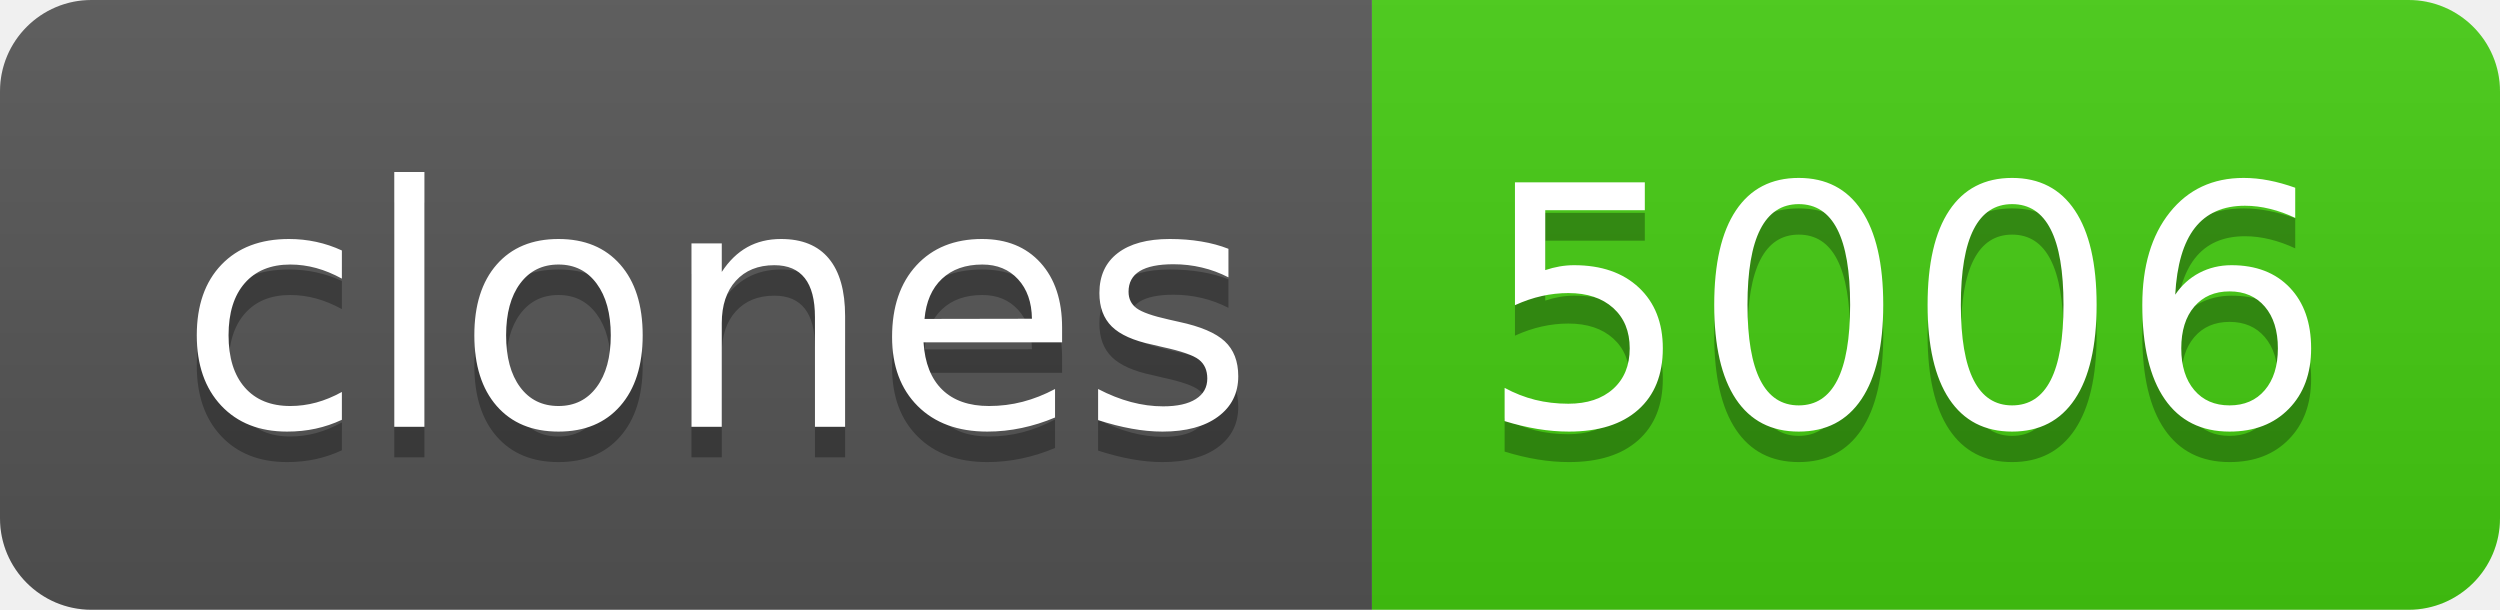
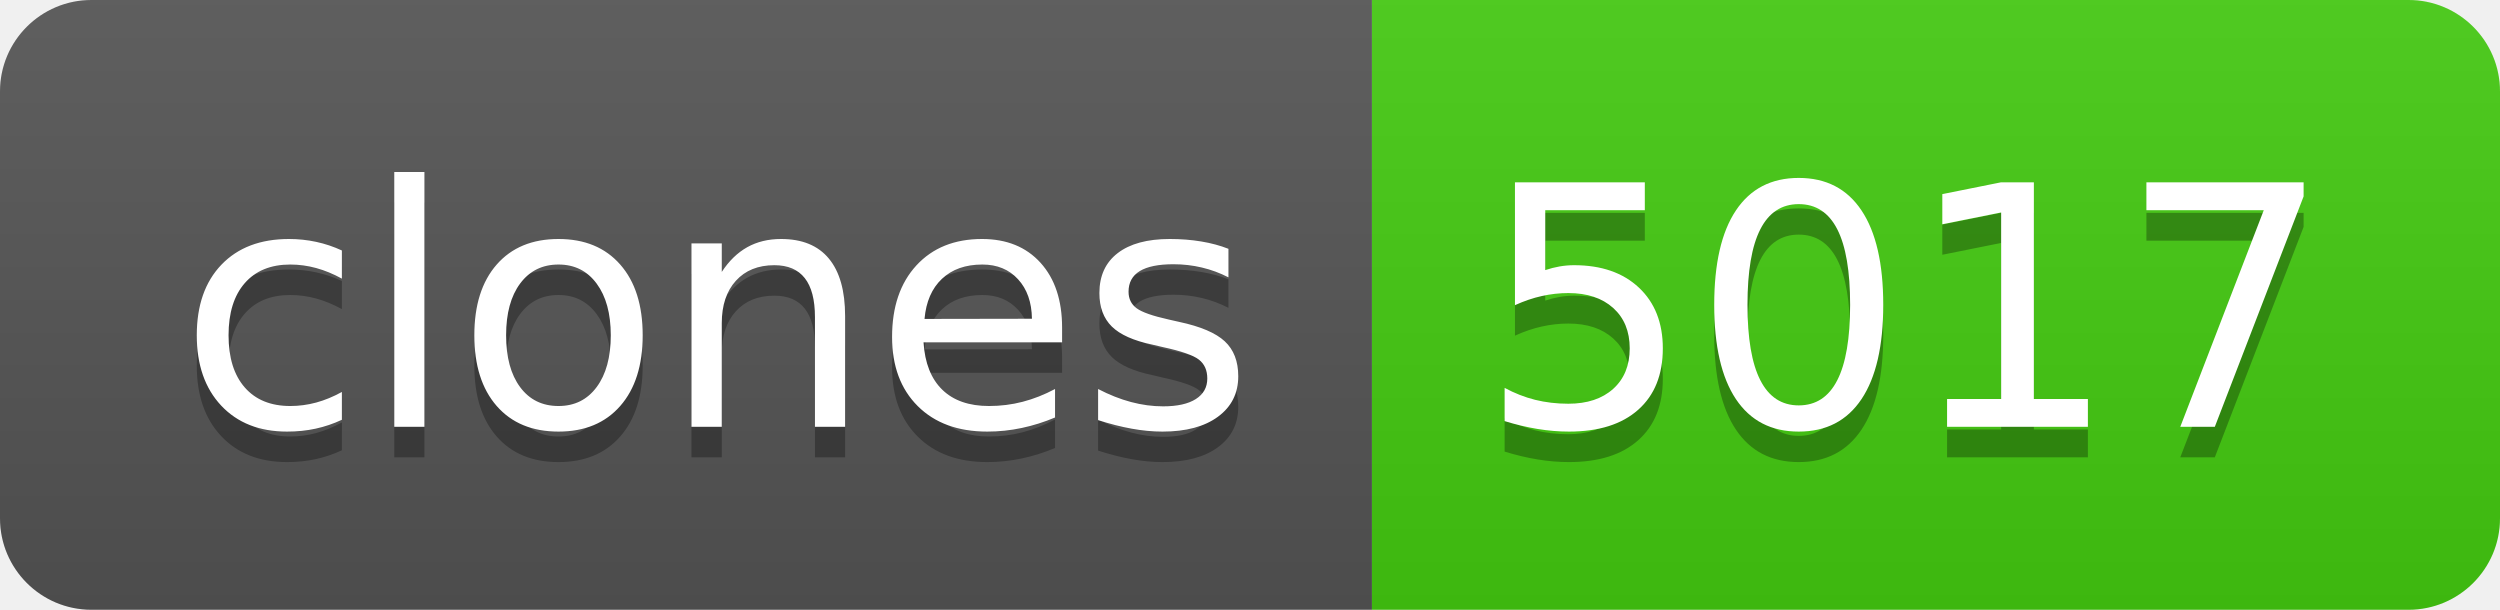
- <svg xmlns="http://www.w3.org/2000/svg" width="82" height="20" role="img" aria-label="clones: 5006">
+ <svg xmlns="http://www.w3.org/2000/svg" width="82" height="20" role="img" aria-label="clones: 5017">
  <linearGradient id="s" x2="0" y2="100%">
    <stop offset="0" stop-color="#bbb" stop-opacity=".1" />
    <stop offset="1" stop-opacity=".1" />
  </linearGradient>
  <clipPath id="r">
    <rect width="82" height="20" rx="3" fill="#fff" />
  </clipPath>
  <g clip-path="url(#r)">
    <rect width="45" height="20" fill="#555" />
    <rect x="45" width="37" height="20" fill="#4c1" />
    <rect width="82" height="20" fill="url(#s)" />
  </g>
  <g fill="#fff" text-anchor="middle" font-family="Verdana,Geneva,DejaVu Sans,sans-serif" text-rendering="geometricPrecision" font-size="110">
    <text aria-hidden="true" x="235" y="150" fill="#010101" fill-opacity=".3" transform="scale(.1)" textLength="350">clones</text>
    <text x="235" y="140" transform="scale(.1)" fill="#fff" textLength="350">clones</text>
-     <text aria-hidden="true" x="625" y="150" fill="#010101" fill-opacity=".3" transform="scale(.1)" textLength="270">5006</text>
-     <text x="625" y="140" transform="scale(.1)" fill="#fff" textLength="270">5006</text>
+     <text aria-hidden="true" x="625" y="150" fill="#010101" fill-opacity=".3" transform="scale(.1)" textLength="270">5017</text>
+     <text x="625" y="140" transform="scale(.1)" fill="#fff" textLength="270">5017</text>
  </g>
</svg>
